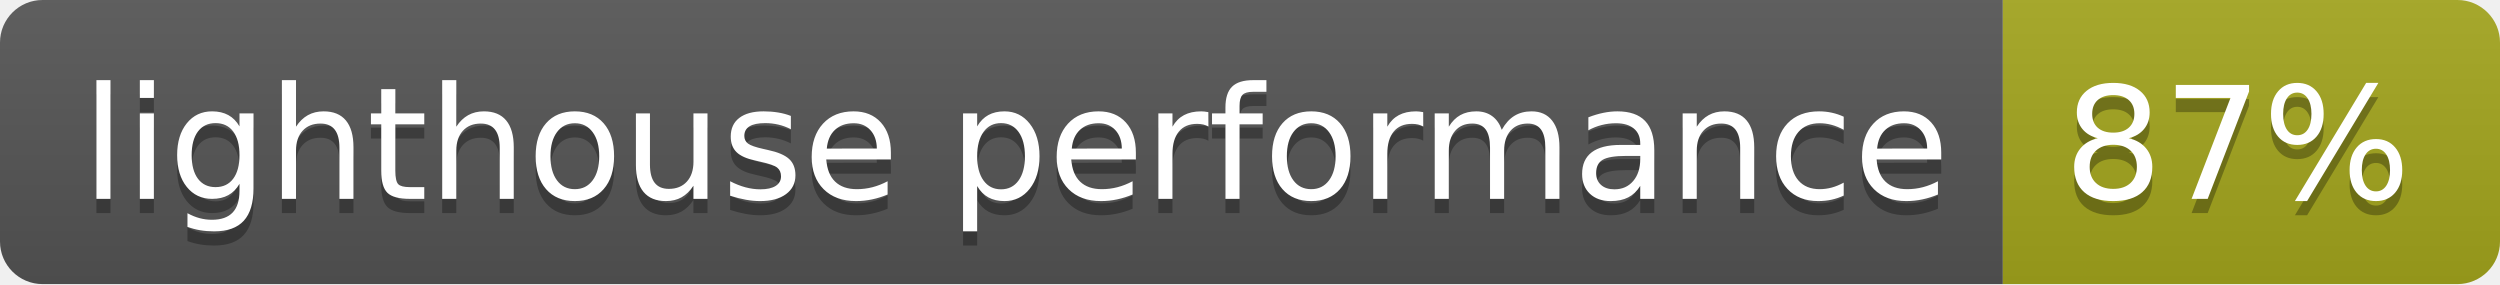
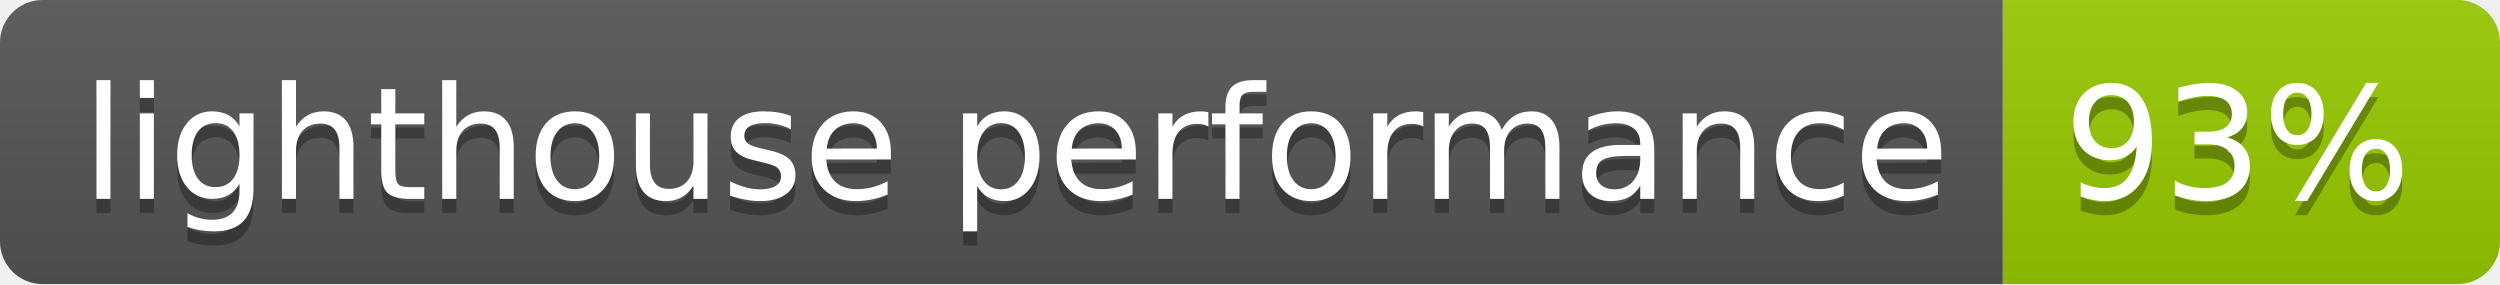
- <svg xmlns="http://www.w3.org/2000/svg" width="176" height="20" role="img" aria-label="lighthouse performance: 87%">
+ <svg xmlns="http://www.w3.org/2000/svg" width="176" height="20" role="img" aria-label="lighthouse performance: 93%">
  <linearGradient id="s" x2="0" y2="100%">
    <stop offset="0" stop-color="#bbb" stop-opacity=".1" />
    <stop offset="1" stop-opacity=".1" />
  </linearGradient>
  <clipPath id="r">
    <rect width="176" height="20" rx="3" fill="#fff" />
  </clipPath>
  <g clip-path="url(#r)">
    <rect width="141" height="20" fill="#555" />
-     <rect x="141" width="35" height="20" fill="#a4a61d" />
+     <rect x="141" width="35" height="20" fill="#97ca00" />
    <rect width="176" height="20" fill="url(#s)" />
  </g>
  <g fill="#fff" text-anchor="middle" font-family="Verdana,Geneva,DejaVu Sans,sans-serif" text-rendering="geometricPrecision" font-size="110">
    <text aria-hidden="true" x="715" y="150" fill="#010101" fill-opacity=".3" transform="scale(.1)" textLength="1310">lighthouse performance</text>
    <text x="715" y="140" transform="scale(.1)" fill="#fff" textLength="1310">lighthouse performance</text>
-     <text aria-hidden="true" x="1575" y="150" fill="#010101" fill-opacity=".3" transform="scale(.1)" textLength="250">87%</text>
-     <text x="1575" y="140" transform="scale(.1)" fill="#fff" textLength="250">87%</text>
+     <text aria-hidden="true" x="1575" y="150" fill="#010101" fill-opacity=".3" transform="scale(.1)" textLength="250">93%</text>
+     <text x="1575" y="140" transform="scale(.1)" fill="#fff" textLength="250">93%</text>
  </g>
</svg>
